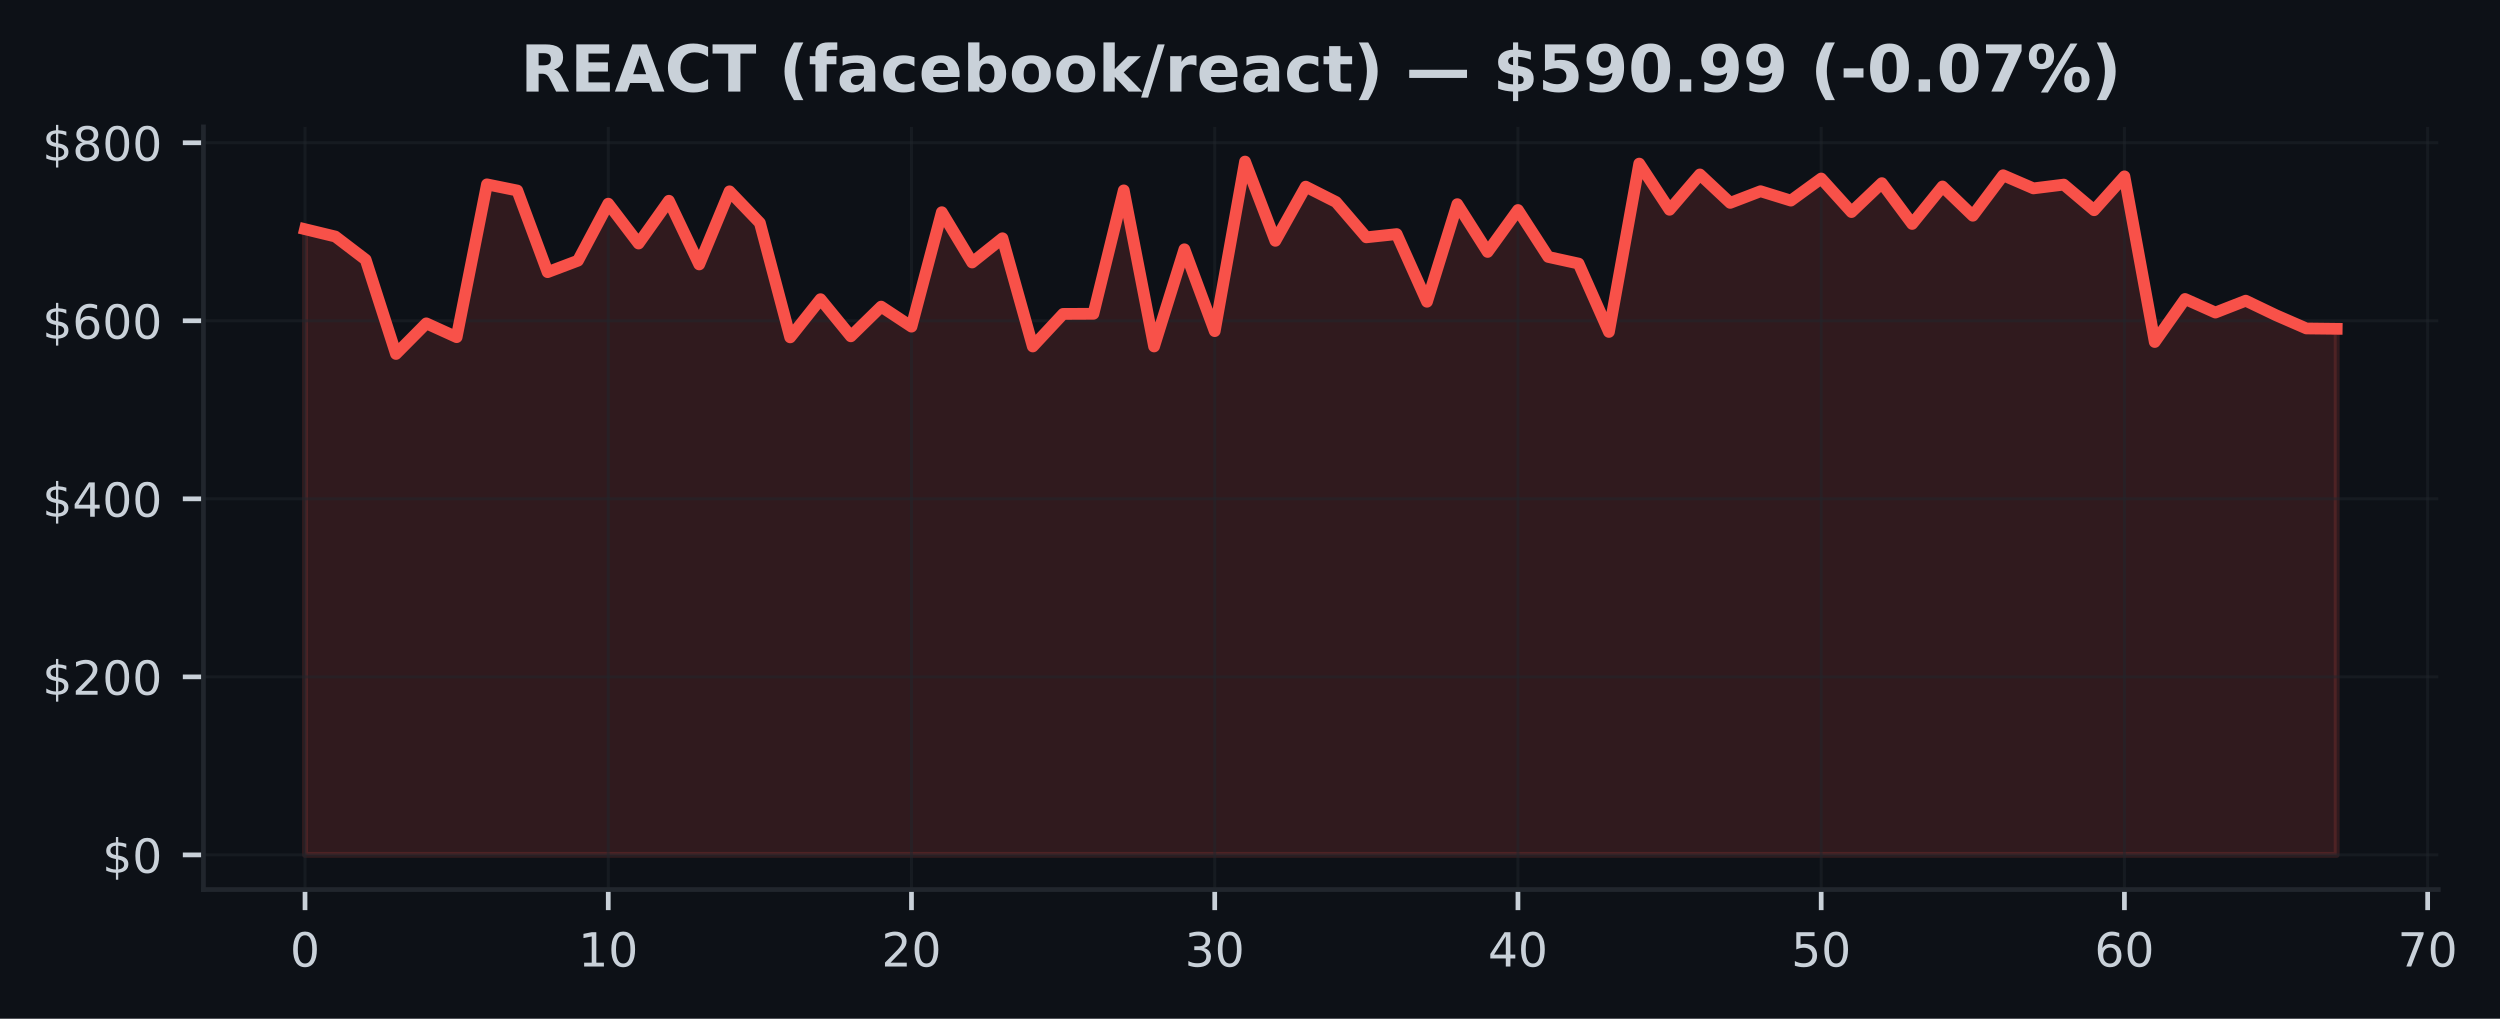
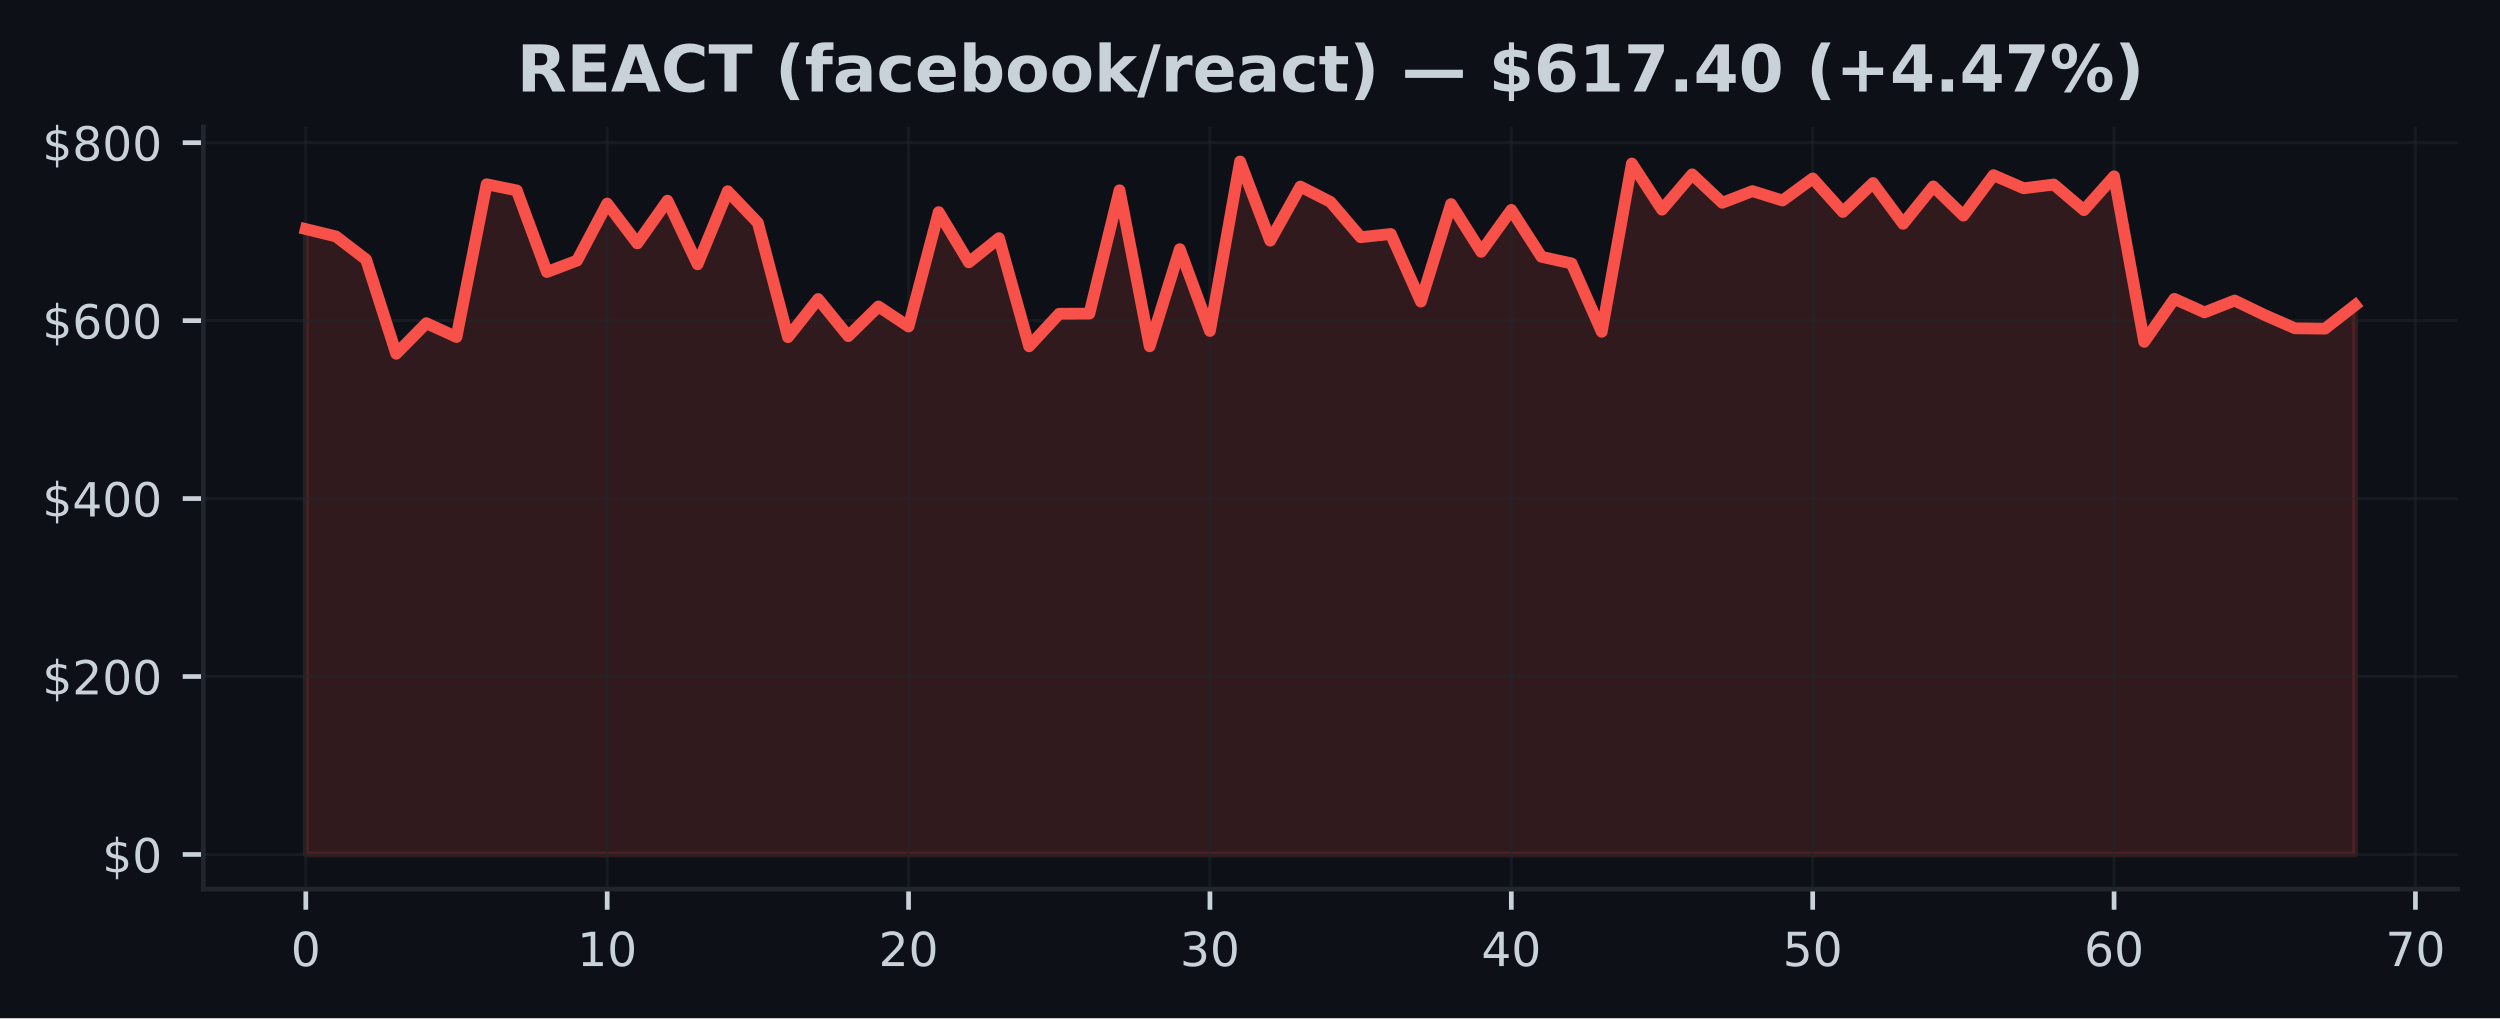
- <svg xmlns="http://www.w3.org/2000/svg" xmlns:xlink="http://www.w3.org/1999/xlink" width="424.702pt" height="173.061pt" viewBox="0 0 424.702 173.061" version="1.1">
+ <svg xmlns="http://www.w3.org/2000/svg" xmlns:xlink="http://www.w3.org/1999/xlink" width="424.91pt" height="173.061pt" viewBox="0 0 424.91 173.061" version="1.1">
  <defs>
    <style type="text/css">*{stroke-linejoin: round; stroke-linecap: butt}</style>
  </defs>
  <g id="figure_1">
    <g id="patch_1">
-       <path d="M 0 173.061  L 424.702 173.061  L 424.702 0  L 0 0  z " style="fill: #0d1117" />
+       <path d="M 0 173.061  L 424.91 173.061  L 424.91 0  L 0 0  z " style="fill: #0d1117" />
    </g>
    <g id="axes_1">
      <g id="patch_2">
-         <path d="M 34.56 151.118  L 414.215 151.118  L 414.215 21.558  L 34.56 21.558  z " style="fill: #0d1117" />
+         <path d="M 34.56 151.118  L 417.71 151.118  L 417.71 21.558  L 34.56 21.558  z " style="fill: #0d1117" />
      </g>
      <g id="FillBetweenPolyCollection_1">
        <defs>
-           <path id="m11c2629465" d="M 51.817 -27.832  L 51.817 -134.126  L 56.968 -132.879  L 62.12 -128.949  L 67.271 -112.934  L 72.422 -118.129  L 77.574 -115.785  L 82.725 -141.741  L 87.877 -140.694  L 93.028 -126.828  L 98.179 -128.776  L 103.331 -138.458  L 108.482 -131.693  L 113.633 -138.954  L 118.785 -128.141  L 123.936 -140.556  L 129.087 -135.194  L 134.239 -115.753  L 139.39 -122.234  L 144.541 -115.93  L 149.693 -120.97  L 154.844 -117.574  L 159.996 -137.009  L 165.147 -128.472  L 170.298 -132.582  L 175.45 -114.204  L 180.601 -119.732  L 185.752 -119.756  L 190.904 -140.717  L 196.055 -114.206  L 201.206 -130.709  L 206.358 -116.81  L 211.509 -145.613  L 216.66 -132.152  L 221.812 -141.352  L 226.963 -138.745  L 232.115 -132.744  L 237.266 -133.292  L 242.417 -121.802  L 247.569 -138.376  L 252.72 -130.263  L 257.871 -137.384  L 263.023 -129.413  L 268.174 -128.285  L 273.325 -116.674  L 278.477 -145.266  L 283.628 -137.425  L 288.779 -143.424  L 293.931 -138.598  L 299.082 -140.575  L 304.234 -138.982  L 309.385 -142.733  L 314.536 -137.038  L 319.688 -141.948  L 324.839 -135.02  L 329.99 -141.378  L 335.142 -136.416  L 340.293 -143.286  L 345.444 -141.059  L 350.596 -141.7  L 355.747 -137.351  L 360.898 -143.097  L 366.05 -114.963  L 371.201 -122.269  L 376.352 -119.964  L 381.504 -121.979  L 386.655 -119.508  L 391.807 -117.265  L 396.958 -117.203  L 396.958 -27.832  L 396.958 -27.832  L 391.807 -27.832  L 386.655 -27.832  L 381.504 -27.832  L 376.352 -27.832  L 371.201 -27.832  L 366.05 -27.832  L 360.898 -27.832  L 355.747 -27.832  L 350.596 -27.832  L 345.444 -27.832  L 340.293 -27.832  L 335.142 -27.832  L 329.99 -27.832  L 324.839 -27.832  L 319.688 -27.832  L 314.536 -27.832  L 309.385 -27.832  L 304.234 -27.832  L 299.082 -27.832  L 293.931 -27.832  L 288.779 -27.832  L 283.628 -27.832  L 278.477 -27.832  L 273.325 -27.832  L 268.174 -27.832  L 263.023 -27.832  L 257.871 -27.832  L 252.72 -27.832  L 247.569 -27.832  L 242.417 -27.832  L 237.266 -27.832  L 232.115 -27.832  L 226.963 -27.832  L 221.812 -27.832  L 216.66 -27.832  L 211.509 -27.832  L 206.358 -27.832  L 201.206 -27.832  L 196.055 -27.832  L 190.904 -27.832  L 185.752 -27.832  L 180.601 -27.832  L 175.45 -27.832  L 170.298 -27.832  L 165.147 -27.832  L 159.996 -27.832  L 154.844 -27.832  L 149.693 -27.832  L 144.541 -27.832  L 139.39 -27.832  L 134.239 -27.832  L 129.087 -27.832  L 123.936 -27.832  L 118.785 -27.832  L 113.633 -27.832  L 108.482 -27.832  L 103.331 -27.832  L 98.179 -27.832  L 93.028 -27.832  L 87.877 -27.832  L 82.725 -27.832  L 77.574 -27.832  L 72.422 -27.832  L 67.271 -27.832  L 62.12 -27.832  L 56.968 -27.832  L 51.817 -27.832  z " style="stroke: #f85149; stroke-opacity: 0.15" />
+           <path id="m8008fac5bf" d="M 51.976 -27.832  L 51.976 -134.126  L 57.098 -132.879  L 62.221 -128.949  L 67.343 -112.934  L 72.465 -118.129  L 77.588 -115.785  L 82.71 -141.741  L 87.832 -140.694  L 92.955 -126.828  L 98.077 -128.776  L 103.199 -138.458  L 108.321 -131.693  L 113.444 -138.954  L 118.566 -128.141  L 123.688 -140.556  L 128.811 -135.194  L 133.933 -115.753  L 139.055 -122.234  L 144.178 -115.93  L 149.3 -120.97  L 154.422 -117.574  L 159.545 -137.009  L 164.667 -128.472  L 169.789 -132.582  L 174.912 -114.204  L 180.034 -119.732  L 185.156 -119.756  L 190.279 -140.717  L 195.401 -114.206  L 200.523 -130.709  L 205.646 -116.81  L 210.768 -145.613  L 215.89 -132.152  L 221.013 -141.352  L 226.135 -138.745  L 231.257 -132.744  L 236.38 -133.292  L 241.502 -121.802  L 246.624 -138.376  L 251.747 -130.263  L 256.869 -137.384  L 261.991 -129.413  L 267.114 -128.285  L 272.236 -116.674  L 277.358 -145.266  L 282.481 -137.425  L 287.603 -143.424  L 292.725 -138.598  L 297.848 -140.575  L 302.97 -138.982  L 308.092 -142.733  L 313.215 -137.038  L 318.337 -141.948  L 323.459 -135.02  L 328.582 -141.378  L 333.704 -136.416  L 338.826 -143.286  L 343.949 -141.059  L 349.071 -141.7  L 354.193 -137.351  L 359.315 -143.097  L 364.438 -114.963  L 369.56 -122.269  L 374.682 -119.964  L 379.805 -121.979  L 384.927 -119.508  L 390.049 -117.265  L 395.172 -117.203  L 400.294 -121.197  L 400.294 -27.832  L 400.294 -27.832  L 395.172 -27.832  L 390.049 -27.832  L 384.927 -27.832  L 379.805 -27.832  L 374.682 -27.832  L 369.56 -27.832  L 364.438 -27.832  L 359.315 -27.832  L 354.193 -27.832  L 349.071 -27.832  L 343.949 -27.832  L 338.826 -27.832  L 333.704 -27.832  L 328.582 -27.832  L 323.459 -27.832  L 318.337 -27.832  L 313.215 -27.832  L 308.092 -27.832  L 302.97 -27.832  L 297.848 -27.832  L 292.725 -27.832  L 287.603 -27.832  L 282.481 -27.832  L 277.358 -27.832  L 272.236 -27.832  L 267.114 -27.832  L 261.991 -27.832  L 256.869 -27.832  L 251.747 -27.832  L 246.624 -27.832  L 241.502 -27.832  L 236.38 -27.832  L 231.257 -27.832  L 226.135 -27.832  L 221.013 -27.832  L 215.89 -27.832  L 210.768 -27.832  L 205.646 -27.832  L 200.523 -27.832  L 195.401 -27.832  L 190.279 -27.832  L 185.156 -27.832  L 180.034 -27.832  L 174.912 -27.832  L 169.789 -27.832  L 164.667 -27.832  L 159.545 -27.832  L 154.422 -27.832  L 149.3 -27.832  L 144.178 -27.832  L 139.055 -27.832  L 133.933 -27.832  L 128.811 -27.832  L 123.688 -27.832  L 118.566 -27.832  L 113.444 -27.832  L 108.321 -27.832  L 103.199 -27.832  L 98.077 -27.832  L 92.955 -27.832  L 87.832 -27.832  L 82.71 -27.832  L 77.588 -27.832  L 72.465 -27.832  L 67.343 -27.832  L 62.221 -27.832  L 57.098 -27.832  L 51.976 -27.832  z " style="stroke: #f85149; stroke-opacity: 0.15" />
        </defs>
-         <g clip-path="url(#p6308dae632)">
-           <use xlink:href="#m11c2629465" x="0" y="173.061" style="fill: #f85149; fill-opacity: 0.15; stroke: #f85149; stroke-opacity: 0.15" />
+         <g clip-path="url(#p205c2d6275)">
+           <use xlink:href="#m8008fac5bf" x="0" y="173.061" style="fill: #f85149; fill-opacity: 0.15; stroke: #f85149; stroke-opacity: 0.15" />
        </g>
      </g>
      <g id="matplotlib.axis_1">
        <g id="xtick_1">
          <g id="line2d_1">
-             <path d="M 51.817 151.118  L 51.817 21.558  " clip-path="url(#p6308dae632)" style="fill: none; stroke: #21262d; stroke-opacity: 0.5; stroke-width: 0.5; stroke-linecap: square" />
+             <path d="M 51.976 151.118  L 51.976 21.558  " clip-path="url(#p205c2d6275)" style="fill: none; stroke: #21262d; stroke-opacity: 0.5; stroke-width: 0.5; stroke-linecap: square" />
          </g>
          <g id="line2d_2">
            <defs>
-               <path id="m09052cc82c" d="M 0 0  L 0 3.5  " style="stroke: #c9d1d9; stroke-width: 0.8" />
+               <path id="md987966c4b" d="M 0 0  L 0 3.5  " style="stroke: #c9d1d9; stroke-width: 0.8" />
            </defs>
            <g>
-               <use xlink:href="#m09052cc82c" x="51.817" y="151.118" style="fill: #c9d1d9; stroke: #c9d1d9; stroke-width: 0.8" />
+               <use xlink:href="#md987966c4b" x="51.976" y="151.118" style="fill: #c9d1d9; stroke: #c9d1d9; stroke-width: 0.8" />
            </g>
          </g>
          <g id="text_1">
-             <g style="fill: #c9d1d9" transform="translate(49.27204 164.197) scale(0.08 -0.08)">
+             <g style="fill: #c9d1d9" transform="translate(49.43091 164.197) scale(0.08 -0.08)">
              <defs>
                <path id="DejaVuSans-30" d="M 2034 4250  Q 1547 4250 1301 3770  Q 1056 3291 1056 2328  Q 1056 1369 1301 889  Q 1547 409 2034 409  Q 2525 409 2770 889  Q 3016 1369 3016 2328  Q 3016 3291 2770 3770  Q 2525 4250 2034 4250  z M 2034 4750  Q 2819 4750 3233 4129  Q 3647 3509 3647 2328  Q 3647 1150 3233 529  Q 2819 -91 2034 -91  Q 1250 -91 836 529  Q 422 1150 422 2328  Q 422 3509 836 4129  Q 1250 4750 2034 4750  z " transform="scale(0.015625)" />
              </defs>
              <use xlink:href="#DejaVuSans-30" />
            </g>
          </g>
        </g>
        <g id="xtick_2">
          <g id="line2d_3">
-             <path d="M 103.331 151.118  L 103.331 21.558  " clip-path="url(#p6308dae632)" style="fill: none; stroke: #21262d; stroke-opacity: 0.5; stroke-width: 0.5; stroke-linecap: square" />
+             <path d="M 103.199 151.118  L 103.199 21.558  " clip-path="url(#p205c2d6275)" style="fill: none; stroke: #21262d; stroke-opacity: 0.5; stroke-width: 0.5; stroke-linecap: square" />
          </g>
          <g id="line2d_4">
            <g>
-               <use xlink:href="#m09052cc82c" x="103.331" y="151.118" style="fill: #c9d1d9; stroke: #c9d1d9; stroke-width: 0.8" />
+               <use xlink:href="#md987966c4b" x="103.199" y="151.118" style="fill: #c9d1d9; stroke: #c9d1d9; stroke-width: 0.8" />
            </g>
          </g>
          <g id="text_2">
-             <g style="fill: #c9d1d9" transform="translate(98.24061 164.197) scale(0.08 -0.08)">
+             <g style="fill: #c9d1d9" transform="translate(98.10917 164.197) scale(0.08 -0.08)">
              <defs>
                <path id="DejaVuSans-31" d="M 794 531  L 1825 531  L 1825 4091  L 703 3866  L 703 4441  L 1819 4666  L 2450 4666  L 2450 531  L 3481 531  L 3481 0  L 794 0  L 794 531  z " transform="scale(0.015625)" />
              </defs>
              <use xlink:href="#DejaVuSans-31" />
              <use xlink:href="#DejaVuSans-30" transform="translate(63.62305 0)" />
            </g>
          </g>
        </g>
        <g id="xtick_3">
          <g id="line2d_5">
-             <path d="M 154.844 151.118  L 154.844 21.558  " clip-path="url(#p6308dae632)" style="fill: none; stroke: #21262d; stroke-opacity: 0.5; stroke-width: 0.5; stroke-linecap: square" />
+             <path d="M 154.422 151.118  L 154.422 21.558  " clip-path="url(#p205c2d6275)" style="fill: none; stroke: #21262d; stroke-opacity: 0.5; stroke-width: 0.5; stroke-linecap: square" />
          </g>
          <g id="line2d_6">
            <g>
-               <use xlink:href="#m09052cc82c" x="154.844" y="151.118" style="fill: #c9d1d9; stroke: #c9d1d9; stroke-width: 0.8" />
+               <use xlink:href="#md987966c4b" x="154.422" y="151.118" style="fill: #c9d1d9; stroke: #c9d1d9; stroke-width: 0.8" />
            </g>
          </g>
          <g id="text_3">
-             <g style="fill: #c9d1d9" transform="translate(149.7542 164.197) scale(0.08 -0.08)">
+             <g style="fill: #c9d1d9" transform="translate(149.3324 164.197) scale(0.08 -0.08)">
              <defs>
                <path id="DejaVuSans-32" d="M 1228 531  L 3431 531  L 3431 0  L 469 0  L 469 531  Q 828 903 1448 1529  Q 2069 2156 2228 2338  Q 2531 2678 2651 2914  Q 2772 3150 2772 3378  Q 2772 3750 2511 3984  Q 2250 4219 1831 4219  Q 1534 4219 1204 4116  Q 875 4013 500 3803  L 500 4441  Q 881 4594 1212 4672  Q 1544 4750 1819 4750  Q 2544 4750 2975 4387  Q 3406 4025 3406 3419  Q 3406 3131 3298 2873  Q 3191 2616 2906 2266  Q 2828 2175 2409 1742  Q 1991 1309 1228 531  z " transform="scale(0.015625)" />
              </defs>
              <use xlink:href="#DejaVuSans-32" />
              <use xlink:href="#DejaVuSans-30" transform="translate(63.62305 0)" />
            </g>
          </g>
        </g>
        <g id="xtick_4">
          <g id="line2d_7">
-             <path d="M 206.358 151.118  L 206.358 21.558  " clip-path="url(#p6308dae632)" style="fill: none; stroke: #21262d; stroke-opacity: 0.5; stroke-width: 0.5; stroke-linecap: square" />
+             <path d="M 205.646 151.118  L 205.646 21.558  " clip-path="url(#p205c2d6275)" style="fill: none; stroke: #21262d; stroke-opacity: 0.5; stroke-width: 0.5; stroke-linecap: square" />
          </g>
          <g id="line2d_8">
            <g>
-               <use xlink:href="#m09052cc82c" x="206.358" y="151.118" style="fill: #c9d1d9; stroke: #c9d1d9; stroke-width: 0.8" />
+               <use xlink:href="#md987966c4b" x="205.646" y="151.118" style="fill: #c9d1d9; stroke: #c9d1d9; stroke-width: 0.8" />
            </g>
          </g>
          <g id="text_4">
-             <g style="fill: #c9d1d9" transform="translate(201.2677 164.197) scale(0.08 -0.08)">
+             <g style="fill: #c9d1d9" transform="translate(200.5557 164.197) scale(0.08 -0.08)">
              <defs>
                <path id="DejaVuSans-33" d="M 2597 2516  Q 3050 2419 3304 2112  Q 3559 1806 3559 1356  Q 3559 666 3084 287  Q 2609 -91 1734 -91  Q 1441 -91 1130 -33  Q 819 25 488 141  L 488 750  Q 750 597 1062 519  Q 1375 441 1716 441  Q 2309 441 2620 675  Q 2931 909 2931 1356  Q 2931 1769 2642 2001  Q 2353 2234 1838 2234  L 1294 2234  L 1294 2753  L 1863 2753  Q 2328 2753 2575 2939  Q 2822 3125 2822 3475  Q 2822 3834 2567 4026  Q 2313 4219 1838 4219  Q 1578 4219 1281 4162  Q 984 4106 628 3988  L 628 4550  Q 988 4650 1302 4700  Q 1616 4750 1894 4750  Q 2613 4750 3031 4423  Q 3450 4097 3450 3541  Q 3450 3153 3228 2886  Q 3006 2619 2597 2516  z " transform="scale(0.015625)" />
              </defs>
              <use xlink:href="#DejaVuSans-33" />
              <use xlink:href="#DejaVuSans-30" transform="translate(63.62305 0)" />
            </g>
          </g>
        </g>
        <g id="xtick_5">
          <g id="line2d_9">
-             <path d="M 257.871 151.118  L 257.871 21.558  " clip-path="url(#p6308dae632)" style="fill: none; stroke: #21262d; stroke-opacity: 0.5; stroke-width: 0.5; stroke-linecap: square" />
+             <path d="M 256.869 151.118  L 256.869 21.558  " clip-path="url(#p205c2d6275)" style="fill: none; stroke: #21262d; stroke-opacity: 0.5; stroke-width: 0.5; stroke-linecap: square" />
          </g>
          <g id="line2d_10">
            <g>
-               <use xlink:href="#m09052cc82c" x="257.871" y="151.118" style="fill: #c9d1d9; stroke: #c9d1d9; stroke-width: 0.8" />
+               <use xlink:href="#md987966c4b" x="256.869" y="151.118" style="fill: #c9d1d9; stroke: #c9d1d9; stroke-width: 0.8" />
            </g>
          </g>
          <g id="text_5">
-             <g style="fill: #c9d1d9" transform="translate(252.7813 164.197) scale(0.08 -0.08)">
+             <g style="fill: #c9d1d9" transform="translate(251.779 164.197) scale(0.08 -0.08)">
              <defs>
                <path id="DejaVuSans-34" d="M 2419 4116  L 825 1625  L 2419 1625  L 2419 4116  z M 2253 4666  L 3047 4666  L 3047 1625  L 3713 1625  L 3713 1100  L 3047 1100  L 3047 0  L 2419 0  L 2419 1100  L 313 1100  L 313 1709  L 2253 4666  z " transform="scale(0.015625)" />
              </defs>
              <use xlink:href="#DejaVuSans-34" />
              <use xlink:href="#DejaVuSans-30" transform="translate(63.62305 0)" />
            </g>
          </g>
        </g>
        <g id="xtick_6">
          <g id="line2d_11">
-             <path d="M 309.385 151.118  L 309.385 21.558  " clip-path="url(#p6308dae632)" style="fill: none; stroke: #21262d; stroke-opacity: 0.5; stroke-width: 0.5; stroke-linecap: square" />
+             <path d="M 308.092 151.118  L 308.092 21.558  " clip-path="url(#p205c2d6275)" style="fill: none; stroke: #21262d; stroke-opacity: 0.5; stroke-width: 0.5; stroke-linecap: square" />
          </g>
          <g id="line2d_12">
            <g>
-               <use xlink:href="#m09052cc82c" x="309.385" y="151.118" style="fill: #c9d1d9; stroke: #c9d1d9; stroke-width: 0.8" />
+               <use xlink:href="#md987966c4b" x="308.092" y="151.118" style="fill: #c9d1d9; stroke: #c9d1d9; stroke-width: 0.8" />
            </g>
          </g>
          <g id="text_6">
-             <g style="fill: #c9d1d9" transform="translate(304.2949 164.197) scale(0.08 -0.08)">
+             <g style="fill: #c9d1d9" transform="translate(303.0022 164.197) scale(0.08 -0.08)">
              <defs>
                <path id="DejaVuSans-35" d="M 691 4666  L 3169 4666  L 3169 4134  L 1269 4134  L 1269 2991  Q 1406 3038 1543 3061  Q 1681 3084 1819 3084  Q 2600 3084 3056 2656  Q 3513 2228 3513 1497  Q 3513 744 3044 326  Q 2575 -91 1722 -91  Q 1428 -91 1123 -41  Q 819 9 494 109  L 494 744  Q 775 591 1075 516  Q 1375 441 1709 441  Q 2250 441 2565 725  Q 2881 1009 2881 1497  Q 2881 1984 2565 2268  Q 2250 2553 1709 2553  Q 1456 2553 1204 2497  Q 953 2441 691 2322  L 691 4666  z " transform="scale(0.015625)" />
              </defs>
              <use xlink:href="#DejaVuSans-35" />
              <use xlink:href="#DejaVuSans-30" transform="translate(63.62305 0)" />
            </g>
          </g>
        </g>
        <g id="xtick_7">
          <g id="line2d_13">
-             <path d="M 360.898 151.118  L 360.898 21.558  " clip-path="url(#p6308dae632)" style="fill: none; stroke: #21262d; stroke-opacity: 0.5; stroke-width: 0.5; stroke-linecap: square" />
+             <path d="M 359.315 151.118  L 359.315 21.558  " clip-path="url(#p205c2d6275)" style="fill: none; stroke: #21262d; stroke-opacity: 0.5; stroke-width: 0.5; stroke-linecap: square" />
          </g>
          <g id="line2d_14">
            <g>
-               <use xlink:href="#m09052cc82c" x="360.898" y="151.118" style="fill: #c9d1d9; stroke: #c9d1d9; stroke-width: 0.8" />
+               <use xlink:href="#md987966c4b" x="359.315" y="151.118" style="fill: #c9d1d9; stroke: #c9d1d9; stroke-width: 0.8" />
            </g>
          </g>
          <g id="text_7">
-             <g style="fill: #c9d1d9" transform="translate(355.8084 164.197) scale(0.08 -0.08)">
+             <g style="fill: #c9d1d9" transform="translate(354.2255 164.197) scale(0.08 -0.08)">
              <defs>
                <path id="DejaVuSans-36" d="M 2113 2584  Q 1688 2584 1439 2293  Q 1191 2003 1191 1497  Q 1191 994 1439 701  Q 1688 409 2113 409  Q 2538 409 2786 701  Q 3034 994 3034 1497  Q 3034 2003 2786 2293  Q 2538 2584 2113 2584  z M 3366 4563  L 3366 3988  Q 3128 4100 2886 4159  Q 2644 4219 2406 4219  Q 1781 4219 1451 3797  Q 1122 3375 1075 2522  Q 1259 2794 1537 2939  Q 1816 3084 2150 3084  Q 2853 3084 3261 2657  Q 3669 2231 3669 1497  Q 3669 778 3244 343  Q 2819 -91 2113 -91  Q 1303 -91 875 529  Q 447 1150 447 2328  Q 447 3434 972 4092  Q 1497 4750 2381 4750  Q 2619 4750 2861 4703  Q 3103 4656 3366 4563  z " transform="scale(0.015625)" />
              </defs>
              <use xlink:href="#DejaVuSans-36" />
              <use xlink:href="#DejaVuSans-30" transform="translate(63.62305 0)" />
            </g>
          </g>
        </g>
        <g id="xtick_8">
          <g id="line2d_15">
-             <path d="M 412.412 151.118  L 412.412 21.558  " clip-path="url(#p6308dae632)" style="fill: none; stroke: #21262d; stroke-opacity: 0.5; stroke-width: 0.5; stroke-linecap: square" />
+             <path d="M 410.539 151.118  L 410.539 21.558  " clip-path="url(#p205c2d6275)" style="fill: none; stroke: #21262d; stroke-opacity: 0.5; stroke-width: 0.5; stroke-linecap: square" />
          </g>
          <g id="line2d_16">
            <g>
-               <use xlink:href="#m09052cc82c" x="412.412" y="151.118" style="fill: #c9d1d9; stroke: #c9d1d9; stroke-width: 0.8" />
+               <use xlink:href="#md987966c4b" x="410.539" y="151.118" style="fill: #c9d1d9; stroke: #c9d1d9; stroke-width: 0.8" />
            </g>
          </g>
          <g id="text_8">
-             <g style="fill: #c9d1d9" transform="translate(407.322 164.197) scale(0.08 -0.08)">
+             <g style="fill: #c9d1d9" transform="translate(405.4487 164.197) scale(0.08 -0.08)">
              <defs>
                <path id="DejaVuSans-37" d="M 525 4666  L 3525 4666  L 3525 4397  L 1831 0  L 1172 0  L 2766 4134  L 525 4134  L 525 4666  z " transform="scale(0.015625)" />
              </defs>
              <use xlink:href="#DejaVuSans-37" />
              <use xlink:href="#DejaVuSans-30" transform="translate(63.62305 0)" />
            </g>
          </g>
        </g>
      </g>
      <g id="matplotlib.axis_2">
        <g id="ytick_1">
          <g id="line2d_17">
-             <path d="M 34.56 145.229  L 414.215 145.229  " clip-path="url(#p6308dae632)" style="fill: none; stroke: #21262d; stroke-opacity: 0.5; stroke-width: 0.5; stroke-linecap: square" />
+             <path d="M 34.56 145.229  L 417.71 145.229  " clip-path="url(#p205c2d6275)" style="fill: none; stroke: #21262d; stroke-opacity: 0.5; stroke-width: 0.5; stroke-linecap: square" />
          </g>
          <g id="line2d_18">
            <defs>
-               <path id="m01c752e8fa" d="M 0 0  L -3.5 0  " style="stroke: #c9d1d9; stroke-width: 0.8" />
+               <path id="m9fe01b784f" d="M 0 0  L -3.5 0  " style="stroke: #c9d1d9; stroke-width: 0.8" />
            </defs>
            <g>
-               <use xlink:href="#m01c752e8fa" x="34.56" y="145.229" style="fill: #c9d1d9; stroke: #c9d1d9; stroke-width: 0.8" />
+               <use xlink:href="#m9fe01b784f" x="34.56" y="145.229" style="fill: #c9d1d9; stroke: #c9d1d9; stroke-width: 0.8" />
            </g>
          </g>
          <g id="text_9">
            <g style="fill: #c9d1d9" transform="translate(17.38 148.2686) scale(0.08 -0.08)">
              <defs>
                <path id="DejaVuSans-24" d="M 2163 -941  L 1850 -941  L 1847 0  Q 1519 6 1191 76  Q 863 147 531 288  L 531 850  Q 850 650 1176 548  Q 1503 447 1850 444  L 1850 1869  Q 1159 1981 845 2250  Q 531 2519 531 2988  Q 531 3497 872 3790  Q 1213 4084 1850 4128  L 1850 4863  L 2163 4863  L 2163 4138  Q 2453 4125 2725 4076  Q 2997 4028 3256 3944  L 3256 3397  Q 2997 3528 2723 3600  Q 2450 3672 2163 3684  L 2163 2350  Q 2872 2241 3206 1959  Q 3541 1678 3541 1191  Q 3541 663 3186 358  Q 2831 53 2163 6  L 2163 -941  z M 1850 2406  L 1850 3688  Q 1488 3647 1297 3481  Q 1106 3316 1106 3041  Q 1106 2772 1282 2622  Q 1459 2472 1850 2406  z M 2163 1806  L 2163 453  Q 2559 506 2761 678  Q 2963 850 2963 1131  Q 2963 1406 2770 1568  Q 2578 1731 2163 1806  z " transform="scale(0.015625)" />
              </defs>
              <use xlink:href="#DejaVuSans-24" />
              <use xlink:href="#DejaVuSans-30" transform="translate(63.62305 0)" />
            </g>
          </g>
        </g>
        <g id="ytick_2">
          <g id="line2d_19">
-             <path d="M 34.56 114.985  L 414.215 114.985  " clip-path="url(#p6308dae632)" style="fill: none; stroke: #21262d; stroke-opacity: 0.5; stroke-width: 0.5; stroke-linecap: square" />
+             <path d="M 34.56 114.985  L 417.71 114.985  " clip-path="url(#p205c2d6275)" style="fill: none; stroke: #21262d; stroke-opacity: 0.5; stroke-width: 0.5; stroke-linecap: square" />
          </g>
          <g id="line2d_20">
            <g>
-               <use xlink:href="#m01c752e8fa" x="34.56" y="114.985" style="fill: #c9d1d9; stroke: #c9d1d9; stroke-width: 0.8" />
+               <use xlink:href="#m9fe01b784f" x="34.56" y="114.985" style="fill: #c9d1d9; stroke: #c9d1d9; stroke-width: 0.8" />
            </g>
          </g>
          <g id="text_10">
            <g style="fill: #c9d1d9" transform="translate(7.2 118.0239) scale(0.08 -0.08)">
              <use xlink:href="#DejaVuSans-24" />
              <use xlink:href="#DejaVuSans-32" transform="translate(63.62305 0)" />
              <use xlink:href="#DejaVuSans-30" transform="translate(127.2461 0)" />
              <use xlink:href="#DejaVuSans-30" transform="translate(190.8691 0)" />
            </g>
          </g>
        </g>
        <g id="ytick_3">
          <g id="line2d_21">
-             <path d="M 34.56 84.74  L 414.215 84.74  " clip-path="url(#p6308dae632)" style="fill: none; stroke: #21262d; stroke-opacity: 0.5; stroke-width: 0.5; stroke-linecap: square" />
+             <path d="M 34.56 84.74  L 417.71 84.74  " clip-path="url(#p205c2d6275)" style="fill: none; stroke: #21262d; stroke-opacity: 0.5; stroke-width: 0.5; stroke-linecap: square" />
          </g>
          <g id="line2d_22">
            <g>
-               <use xlink:href="#m01c752e8fa" x="34.56" y="84.74" style="fill: #c9d1d9; stroke: #c9d1d9; stroke-width: 0.8" />
+               <use xlink:href="#m9fe01b784f" x="34.56" y="84.74" style="fill: #c9d1d9; stroke: #c9d1d9; stroke-width: 0.8" />
            </g>
          </g>
          <g id="text_11">
            <g style="fill: #c9d1d9" transform="translate(7.2 87.77922) scale(0.08 -0.08)">
              <use xlink:href="#DejaVuSans-24" />
              <use xlink:href="#DejaVuSans-34" transform="translate(63.62305 0)" />
              <use xlink:href="#DejaVuSans-30" transform="translate(127.2461 0)" />
              <use xlink:href="#DejaVuSans-30" transform="translate(190.8691 0)" />
            </g>
          </g>
        </g>
        <g id="ytick_4">
          <g id="line2d_23">
-             <path d="M 34.56 54.495  L 414.215 54.495  " clip-path="url(#p6308dae632)" style="fill: none; stroke: #21262d; stroke-opacity: 0.5; stroke-width: 0.5; stroke-linecap: square" />
+             <path d="M 34.56 54.495  L 417.71 54.495  " clip-path="url(#p205c2d6275)" style="fill: none; stroke: #21262d; stroke-opacity: 0.5; stroke-width: 0.5; stroke-linecap: square" />
          </g>
          <g id="line2d_24">
            <g>
-               <use xlink:href="#m01c752e8fa" x="34.56" y="54.495" style="fill: #c9d1d9; stroke: #c9d1d9; stroke-width: 0.8" />
+               <use xlink:href="#m9fe01b784f" x="34.56" y="54.495" style="fill: #c9d1d9; stroke: #c9d1d9; stroke-width: 0.8" />
            </g>
          </g>
          <g id="text_12">
            <g style="fill: #c9d1d9" transform="translate(7.2 57.53455) scale(0.08 -0.08)">
              <use xlink:href="#DejaVuSans-24" />
              <use xlink:href="#DejaVuSans-36" transform="translate(63.62305 0)" />
              <use xlink:href="#DejaVuSans-30" transform="translate(127.2461 0)" />
              <use xlink:href="#DejaVuSans-30" transform="translate(190.8691 0)" />
            </g>
          </g>
        </g>
        <g id="ytick_5">
          <g id="line2d_25">
-             <path d="M 34.56 24.251  L 414.215 24.251  " clip-path="url(#p6308dae632)" style="fill: none; stroke: #21262d; stroke-opacity: 0.5; stroke-width: 0.5; stroke-linecap: square" />
+             <path d="M 34.56 24.251  L 417.71 24.251  " clip-path="url(#p205c2d6275)" style="fill: none; stroke: #21262d; stroke-opacity: 0.5; stroke-width: 0.5; stroke-linecap: square" />
          </g>
          <g id="line2d_26">
            <g>
-               <use xlink:href="#m01c752e8fa" x="34.56" y="24.251" style="fill: #c9d1d9; stroke: #c9d1d9; stroke-width: 0.8" />
+               <use xlink:href="#m9fe01b784f" x="34.56" y="24.251" style="fill: #c9d1d9; stroke: #c9d1d9; stroke-width: 0.8" />
            </g>
          </g>
          <g id="text_13">
            <g style="fill: #c9d1d9" transform="translate(7.2 27.28989) scale(0.08 -0.08)">
              <defs>
                <path id="DejaVuSans-38" d="M 2034 2216  Q 1584 2216 1326 1975  Q 1069 1734 1069 1313  Q 1069 891 1326 650  Q 1584 409 2034 409  Q 2484 409 2743 651  Q 3003 894 3003 1313  Q 3003 1734 2745 1975  Q 2488 2216 2034 2216  z M 1403 2484  Q 997 2584 770 2862  Q 544 3141 544 3541  Q 544 4100 942 4425  Q 1341 4750 2034 4750  Q 2731 4750 3128 4425  Q 3525 4100 3525 3541  Q 3525 3141 3298 2862  Q 3072 2584 2669 2484  Q 3125 2378 3379 2068  Q 3634 1759 3634 1313  Q 3634 634 3220 271  Q 2806 -91 2034 -91  Q 1263 -91 848 271  Q 434 634 434 1313  Q 434 1759 690 2068  Q 947 2378 1403 2484  z M 1172 3481  Q 1172 3119 1398 2916  Q 1625 2713 2034 2713  Q 2441 2713 2670 2916  Q 2900 3119 2900 3481  Q 2900 3844 2670 4047  Q 2441 4250 2034 4250  Q 1625 4250 1398 4047  Q 1172 3844 1172 3481  z " transform="scale(0.015625)" />
              </defs>
              <use xlink:href="#DejaVuSans-24" />
              <use xlink:href="#DejaVuSans-38" transform="translate(63.62305 0)" />
              <use xlink:href="#DejaVuSans-30" transform="translate(127.2461 0)" />
              <use xlink:href="#DejaVuSans-30" transform="translate(190.8691 0)" />
            </g>
          </g>
        </g>
      </g>
      <g id="line2d_27">
-         <path d="M 51.817 38.934  L 56.968 40.182  L 62.12 44.112  L 67.271 60.127  L 72.422 54.932  L 77.574 57.276  L 82.725 31.32  L 87.877 32.367  L 93.028 46.232  L 98.179 44.285  L 103.331 34.603  L 108.482 41.367  L 113.633 34.107  L 118.785 44.92  L 123.936 32.504  L 129.087 37.867  L 134.239 57.308  L 139.39 50.827  L 144.541 57.131  L 149.693 52.091  L 154.844 55.487  L 159.996 36.052  L 165.147 44.589  L 170.298 40.478  L 175.45 58.856  L 180.601 53.329  L 185.752 53.305  L 190.904 32.344  L 196.055 58.855  L 201.206 42.352  L 206.358 56.251  L 211.509 27.447  L 216.66 40.909  L 221.812 31.709  L 226.963 34.316  L 232.115 40.316  L 237.266 39.769  L 242.417 51.259  L 247.569 34.685  L 252.72 42.798  L 257.871 35.677  L 263.023 43.648  L 268.174 44.776  L 273.325 56.387  L 278.477 27.795  L 283.628 35.636  L 288.779 29.637  L 293.931 34.463  L 299.082 32.486  L 304.234 34.079  L 309.385 30.328  L 314.536 36.023  L 319.688 31.113  L 324.839 38.041  L 329.99 31.683  L 335.142 36.645  L 340.293 29.775  L 345.444 32.002  L 350.596 31.361  L 355.747 35.71  L 360.898 29.964  L 366.05 58.097  L 371.201 50.792  L 376.352 53.096  L 381.504 51.082  L 386.655 53.553  L 391.807 55.796  L 396.958 55.858  " clip-path="url(#p6308dae632)" style="fill: none; stroke: #f85149; stroke-width: 2; stroke-linecap: square" />
+         <path d="M 51.976 38.934  L 57.098 40.182  L 62.221 44.112  L 67.343 60.127  L 72.465 54.932  L 77.588 57.276  L 82.71 31.32  L 87.832 32.367  L 92.955 46.232  L 98.077 44.285  L 103.199 34.603  L 108.321 41.367  L 113.444 34.107  L 118.566 44.92  L 123.688 32.504  L 128.811 37.867  L 133.933 57.308  L 139.055 50.827  L 144.178 57.131  L 149.3 52.091  L 154.422 55.487  L 159.545 36.052  L 164.667 44.589  L 169.789 40.478  L 174.912 58.856  L 180.034 53.329  L 185.156 53.305  L 190.279 32.344  L 195.401 58.855  L 200.523 42.352  L 205.646 56.251  L 210.768 27.447  L 215.89 40.909  L 221.013 31.709  L 226.135 34.316  L 231.257 40.316  L 236.38 39.769  L 241.502 51.259  L 246.624 34.685  L 251.747 42.798  L 256.869 35.677  L 261.991 43.648  L 267.114 44.776  L 272.236 56.387  L 277.358 27.795  L 282.481 35.636  L 287.603 29.637  L 292.725 34.463  L 297.848 32.486  L 302.97 34.079  L 308.092 30.328  L 313.215 36.023  L 318.337 31.113  L 323.459 38.041  L 328.582 31.683  L 333.704 36.645  L 338.826 29.775  L 343.949 32.002  L 349.071 31.361  L 354.193 35.71  L 359.315 29.964  L 364.438 58.097  L 369.56 50.792  L 374.682 53.096  L 379.805 51.082  L 384.927 53.553  L 390.049 55.796  L 395.172 55.858  L 400.294 51.864  " clip-path="url(#p205c2d6275)" style="fill: none; stroke: #f85149; stroke-width: 2; stroke-linecap: square" />
      </g>
      <g id="patch_3">
        <path d="M 34.56 151.118  L 34.56 21.558  " style="fill: none; stroke: #21262d; stroke-width: 0.8; stroke-linejoin: miter; stroke-linecap: square" />
      </g>
      <g id="patch_4">
-         <path d="M 34.56 151.118  L 414.215 151.118  " style="fill: none; stroke: #21262d; stroke-width: 0.8; stroke-linejoin: miter; stroke-linecap: square" />
+         <path d="M 34.56 151.118  L 417.71 151.118  " style="fill: none; stroke: #21262d; stroke-width: 0.8; stroke-linejoin: miter; stroke-linecap: square" />
      </g>
      <g id="text_14">
-         <g style="fill: #c9d1d9" transform="translate(88.42404 15.55828) scale(0.11 -0.11)">
+         <g style="fill: #c9d1d9" transform="translate(87.84523 15.55828) scale(0.11 -0.11)">
          <defs>
            <path id="DejaVuSans-Bold-52" d="M 2297 2597  Q 2675 2597 2839 2737  Q 3003 2878 3003 3200  Q 3003 3519 2839 3656  Q 2675 3794 2297 3794  L 1791 3794  L 1791 2597  L 2297 2597  z M 1791 1766  L 1791 0  L 588 0  L 588 4666  L 2425 4666  Q 3347 4666 3776 4356  Q 4206 4047 4206 3378  Q 4206 2916 3982 2619  Q 3759 2322 3309 2181  Q 3556 2125 3751 1926  Q 3947 1728 4147 1325  L 4800 0  L 3519 0  L 2950 1159  Q 2778 1509 2601 1637  Q 2425 1766 2131 1766  L 1791 1766  z " transform="scale(0.015625)" />
            <path id="DejaVuSans-Bold-45" d="M 588 4666  L 3834 4666  L 3834 3756  L 1791 3756  L 1791 2888  L 3713 2888  L 3713 1978  L 1791 1978  L 1791 909  L 3903 909  L 3903 0  L 588 0  L 588 4666  z " transform="scale(0.015625)" />
            <path id="DejaVuSans-Bold-41" d="M 3419 850  L 1538 850  L 1241 0  L 31 0  L 1759 4666  L 3194 4666  L 4922 0  L 3713 0  L 3419 850  z M 1838 1716  L 3116 1716  L 2478 3572  L 1838 1716  z " transform="scale(0.015625)" />
            <path id="DejaVuSans-Bold-43" d="M 4288 256  Q 3956 84 3597 -3  Q 3238 -91 2847 -91  Q 1681 -91 1000 561  Q 319 1213 319 2328  Q 319 3447 1000 4098  Q 1681 4750 2847 4750  Q 3238 4750 3597 4662  Q 3956 4575 4288 4403  L 4288 3438  Q 3953 3666 3628 3772  Q 3303 3878 2944 3878  Q 2300 3878 1931 3465  Q 1563 3053 1563 2328  Q 1563 1606 1931 1193  Q 2300 781 2944 781  Q 3303 781 3628 887  Q 3953 994 4288 1222  L 4288 256  z " transform="scale(0.015625)" />
            <path id="DejaVuSans-Bold-54" d="M 31 4666  L 4331 4666  L 4331 3756  L 2784 3756  L 2784 0  L 1581 0  L 1581 3756  L 31 3756  L 31 4666  z " transform="scale(0.015625)" />
            <path id="DejaVuSans-Bold-20" transform="scale(0.015625)" />
            <path id="DejaVuSans-Bold-28" d="M 2413 -844  L 1484 -844  Q 1006 -72 778 623  Q 550 1319 550 2003  Q 550 2688 779 3389  Q 1009 4091 1484 4856  L 2413 4856  Q 2013 4116 1813 3408  Q 1613 2700 1613 2009  Q 1613 1319 1811 609  Q 2009 -100 2413 -844  z " transform="scale(0.015625)" />
            <path id="DejaVuSans-Bold-66" d="M 2841 4863  L 2841 4128  L 2222 4128  Q 1984 4128 1890 4042  Q 1797 3956 1797 3744  L 1797 3500  L 2753 3500  L 2753 2700  L 1797 2700  L 1797 0  L 678 0  L 678 2700  L 122 2700  L 122 3500  L 678 3500  L 678 3744  Q 678 4316 997 4589  Q 1316 4863 1984 4863  L 2841 4863  z " transform="scale(0.015625)" />
            <path id="DejaVuSans-Bold-61" d="M 2106 1575  Q 1756 1575 1579 1456  Q 1403 1338 1403 1106  Q 1403 894 1545 773  Q 1688 653 1941 653  Q 2256 653 2472 879  Q 2688 1106 2688 1447  L 2688 1575  L 2106 1575  z M 3816 1997  L 3816 0  L 2688 0  L 2688 519  Q 2463 200 2181 54  Q 1900 -91 1497 -91  Q 953 -91 614 226  Q 275 544 275 1050  Q 275 1666 698 1953  Q 1122 2241 2028 2241  L 2688 2241  L 2688 2328  Q 2688 2594 2478 2717  Q 2269 2841 1825 2841  Q 1466 2841 1156 2769  Q 847 2697 581 2553  L 581 3406  Q 941 3494 1303 3539  Q 1666 3584 2028 3584  Q 2975 3584 3395 3211  Q 3816 2838 3816 1997  z " transform="scale(0.015625)" />
            <path id="DejaVuSans-Bold-63" d="M 3366 3391  L 3366 2478  Q 3138 2634 2908 2709  Q 2678 2784 2431 2784  Q 1963 2784 1702 2511  Q 1441 2238 1441 1747  Q 1441 1256 1702 982  Q 1963 709 2431 709  Q 2694 709 2930 787  Q 3166 866 3366 1019  L 3366 103  Q 3103 6 2833 -42  Q 2563 -91 2291 -91  Q 1344 -91 809 395  Q 275 881 275 1747  Q 275 2613 809 3098  Q 1344 3584 2291 3584  Q 2566 3584 2833 3536  Q 3100 3488 3366 3391  z " transform="scale(0.015625)" />
            <path id="DejaVuSans-Bold-65" d="M 4031 1759  L 4031 1441  L 1416 1441  Q 1456 1047 1700 850  Q 1944 653 2381 653  Q 2734 653 3104 758  Q 3475 863 3866 1075  L 3866 213  Q 3469 63 3072 -14  Q 2675 -91 2278 -91  Q 1328 -91 801 392  Q 275 875 275 1747  Q 275 2603 792 3093  Q 1309 3584 2216 3584  Q 3041 3584 3536 3087  Q 4031 2591 4031 1759  z M 2881 2131  Q 2881 2450 2695 2645  Q 2509 2841 2209 2841  Q 1884 2841 1681 2658  Q 1478 2475 1428 2131  L 2881 2131  z " transform="scale(0.015625)" />
            <path id="DejaVuSans-Bold-62" d="M 2400 722  Q 2759 722 2948 984  Q 3138 1247 3138 1747  Q 3138 2247 2948 2509  Q 2759 2772 2400 2772  Q 2041 2772 1848 2508  Q 1656 2244 1656 1747  Q 1656 1250 1848 986  Q 2041 722 2400 722  z M 1656 2988  Q 1888 3294 2169 3439  Q 2450 3584 2816 3584  Q 3463 3584 3878 3070  Q 4294 2556 4294 1747  Q 4294 938 3878 423  Q 3463 -91 2816 -91  Q 2450 -91 2169 54  Q 1888 200 1656 506  L 1656 0  L 538 0  L 538 4863  L 1656 4863  L 1656 2988  z " transform="scale(0.015625)" />
            <path id="DejaVuSans-Bold-6f" d="M 2203 2784  Q 1831 2784 1636 2517  Q 1441 2250 1441 1747  Q 1441 1244 1636 976  Q 1831 709 2203 709  Q 2569 709 2762 976  Q 2956 1244 2956 1747  Q 2956 2250 2762 2517  Q 2569 2784 2203 2784  z M 2203 3584  Q 3106 3584 3614 3096  Q 4122 2609 4122 1747  Q 4122 884 3614 396  Q 3106 -91 2203 -91  Q 1297 -91 786 396  Q 275 884 275 1747  Q 275 2609 786 3096  Q 1297 3584 2203 3584  z " transform="scale(0.015625)" />
            <path id="DejaVuSans-Bold-6b" d="M 538 4863  L 1656 4863  L 1656 2216  L 2944 3500  L 4244 3500  L 2534 1894  L 4378 0  L 3022 0  L 1656 1459  L 1656 0  L 538 0  L 538 4863  z " transform="scale(0.015625)" />
            <path id="DejaVuSans-Bold-2f" d="M 1644 4666  L 2338 4666  L 691 -594  L 0 -594  L 1644 4666  z " transform="scale(0.015625)" />
            <path id="DejaVuSans-Bold-72" d="M 3138 2547  Q 2991 2616 2845 2648  Q 2700 2681 2553 2681  Q 2122 2681 1889 2404  Q 1656 2128 1656 1613  L 1656 0  L 538 0  L 538 3500  L 1656 3500  L 1656 2925  Q 1872 3269 2151 3426  Q 2431 3584 2822 3584  Q 2878 3584 2943 3579  Q 3009 3575 3134 3559  L 3138 2547  z " transform="scale(0.015625)" />
            <path id="DejaVuSans-Bold-74" d="M 1759 4494  L 1759 3500  L 2913 3500  L 2913 2700  L 1759 2700  L 1759 1216  Q 1759 972 1856 886  Q 1953 800 2241 800  L 2816 800  L 2816 0  L 1856 0  Q 1194 0 917 276  Q 641 553 641 1216  L 641 2700  L 84 2700  L 84 3500  L 641 3500  L 641 4494  L 1759 4494  z " transform="scale(0.015625)" />
            <path id="DejaVuSans-Bold-29" d="M 513 -844  Q 913 -100 1113 609  Q 1313 1319 1313 2009  Q 1313 2700 1113 3408  Q 913 4116 513 4856  L 1441 4856  Q 1916 4091 2145 3389  Q 2375 2688 2375 2003  Q 2375 1319 2147 623  Q 1919 -72 1441 -844  L 513 -844  z " transform="scale(0.015625)" />
            <path id="DejaVuSans-Bold-2014" d="M 344 2156  L 6056 2156  L 6056 1350  L 344 1350  L 344 2156  z " transform="scale(0.015625)" />
            <path id="DejaVuSans-Bold-24" d="M 2484 -941  L 1978 -941  L 1975 0  Q 1584 16 1218 87  Q 853 159 506 288  L 506 1106  Q 866 922 1233 823  Q 1600 725 1978 713  L 1978 1684  L 1875 1703  Q 1128 1834 814 2115  Q 500 2397 500 2925  Q 500 3484 883 3798  Q 1266 4113 1975 4141  L 1978 4863  L 2484 4863  L 2484 4153  Q 2797 4128 3109 4075  Q 3422 4022 3738 3938  L 3738 3144  Q 3425 3275 3112 3348  Q 2800 3422 2484 3438  L 2484 2541  L 2584 2522  Q 3378 2397 3698 2105  Q 4019 1813 4019 1241  Q 4019 666 3637 358  Q 3256 50 2484 6  L 2484 -941  z M 1978 2613  L 1978 3428  Q 1756 3416 1623 3308  Q 1491 3200 1491 3034  Q 1491 2850 1612 2745  Q 1734 2641 1978 2613  z M 2484 1594  L 2484 725  Q 2756 728 2892 831  Q 3028 934 3028 1141  Q 3028 1353 2903 1458  Q 2778 1563 2484 1594  z " transform="scale(0.015625)" />
-             <path id="DejaVuSans-Bold-35" d="M 678 4666  L 3669 4666  L 3669 3781  L 1638 3781  L 1638 3059  Q 1775 3097 1914 3117  Q 2053 3138 2203 3138  Q 3056 3138 3531 2711  Q 4006 2284 4006 1522  Q 4006 766 3489 337  Q 2972 -91 2053 -91  Q 1656 -91 1267 -14  Q 878 63 494 219  L 494 1166  Q 875 947 1217 837  Q 1559 728 1863 728  Q 2300 728 2551 942  Q 2803 1156 2803 1522  Q 2803 1891 2551 2103  Q 2300 2316 1863 2316  Q 1603 2316 1309 2248  Q 1016 2181 678 2041  L 678 4666  z " transform="scale(0.015625)" />
-             <path id="DejaVuSans-Bold-39" d="M 641 103  L 641 966  Q 928 831 1190 764  Q 1453 697 1709 697  Q 2247 697 2547 995  Q 2847 1294 2900 1881  Q 2688 1725 2447 1647  Q 2206 1569 1925 1569  Q 1209 1569 770 1986  Q 331 2403 331 3084  Q 331 3838 820 4291  Q 1309 4744 2131 4744  Q 3044 4744 3544 4128  Q 4044 3513 4044 2388  Q 4044 1231 3459 570  Q 2875 -91 1856 -91  Q 1528 -91 1228 -42  Q 928 6 641 103  z M 2125 2350  Q 2441 2350 2600 2554  Q 2759 2759 2759 3169  Q 2759 3575 2600 3781  Q 2441 3988 2125 3988  Q 1809 3988 1650 3781  Q 1491 3575 1491 3169  Q 1491 2759 1650 2554  Q 1809 2350 2125 2350  z " transform="scale(0.015625)" />
+             <path id="DejaVuSans-Bold-36" d="M 2316 2303  Q 2000 2303 1842 2098  Q 1684 1894 1684 1484  Q 1684 1075 1842 870  Q 2000 666 2316 666  Q 2634 666 2792 870  Q 2950 1075 2950 1484  Q 2950 1894 2792 2098  Q 2634 2303 2316 2303  z M 3803 4544  L 3803 3681  Q 3506 3822 3243 3889  Q 2981 3956 2731 3956  Q 2194 3956 1894 3657  Q 1594 3359 1544 2772  Q 1750 2925 1990 3001  Q 2231 3078 2516 3078  Q 3231 3078 3670 2659  Q 4109 2241 4109 1563  Q 4109 813 3618 361  Q 3128 -91 2303 -91  Q 1394 -91 895 523  Q 397 1138 397 2266  Q 397 3422 980 4083  Q 1563 4744 2578 4744  Q 2900 4744 3203 4694  Q 3506 4644 3803 4544  z " transform="scale(0.015625)" />
+             <path id="DejaVuSans-Bold-31" d="M 750 831  L 1813 831  L 1813 3847  L 722 3622  L 722 4441  L 1806 4666  L 2950 4666  L 2950 831  L 4013 831  L 4013 0  L 750 0  L 750 831  z " transform="scale(0.015625)" />
+             <path id="DejaVuSans-Bold-37" d="M 428 4666  L 3944 4666  L 3944 3988  L 2125 0  L 953 0  L 2675 3781  L 428 3781  L 428 4666  z " transform="scale(0.015625)" />
+             <path id="DejaVuSans-Bold-2e" d="M 653 1209  L 1778 1209  L 1778 0  L 653 0  L 653 1209  z " transform="scale(0.015625)" />
+             <path id="DejaVuSans-Bold-34" d="M 2356 3675  L 1038 1722  L 2356 1722  L 2356 3675  z M 2156 4666  L 3494 4666  L 3494 1722  L 4159 1722  L 4159 850  L 3494 850  L 3494 0  L 2356 0  L 2356 850  L 288 850  L 288 1881  L 2156 4666  z " transform="scale(0.015625)" />
            <path id="DejaVuSans-Bold-30" d="M 2944 2338  Q 2944 3213 2780 3570  Q 2616 3928 2228 3928  Q 1841 3928 1675 3570  Q 1509 3213 1509 2338  Q 1509 1453 1675 1090  Q 1841 728 2228 728  Q 2613 728 2778 1090  Q 2944 1453 2944 2338  z M 4147 2328  Q 4147 1169 3647 539  Q 3147 -91 2228 -91  Q 1306 -91 806 539  Q 306 1169 306 2328  Q 306 3491 806 4120  Q 1306 4750 2228 4750  Q 3147 4750 3647 4120  Q 4147 3491 4147 2328  z " transform="scale(0.015625)" />
-             <path id="DejaVuSans-Bold-2e" d="M 653 1209  L 1778 1209  L 1778 0  L 653 0  L 653 1209  z " transform="scale(0.015625)" />
-             <path id="DejaVuSans-Bold-2d" d="M 347 2297  L 2309 2297  L 2309 1388  L 347 1388  L 347 2297  z " transform="scale(0.015625)" />
-             <path id="DejaVuSans-Bold-37" d="M 428 4666  L 3944 4666  L 3944 3988  L 2125 0  L 953 0  L 2675 3781  L 428 3781  L 428 4666  z " transform="scale(0.015625)" />
+             <path id="DejaVuSans-Bold-2b" d="M 3053 4013  L 3053 2375  L 4684 2375  L 4684 1638  L 3053 1638  L 3053 0  L 2309 0  L 2309 1638  L 678 1638  L 678 2375  L 2309 2375  L 2309 4013  L 3053 4013  z " transform="scale(0.015625)" />
            <path id="DejaVuSans-Bold-25" d="M 4959 1925  Q 4738 1925 4616 1733  Q 4494 1541 4494 1184  Q 4494 825 4614 633  Q 4734 441 4959 441  Q 5184 441 5303 633  Q 5422 825 5422 1184  Q 5422 1541 5301 1733  Q 5181 1925 4959 1925  z M 4959 2450  Q 5541 2450 5875 2112  Q 6209 1775 6209 1184  Q 6209 594 5875 251  Q 5541 -91 4959 -91  Q 4378 -91 4042 251  Q 3706 594 3706 1184  Q 3706 1772 4042 2111  Q 4378 2450 4959 2450  z M 2094 -91  L 1403 -91  L 4319 4750  L 5013 4750  L 2094 -91  z M 1453 4750  Q 2034 4750 2367 4411  Q 2700 4072 2700 3481  Q 2700 2891 2367 2550  Q 2034 2209 1453 2209  Q 872 2209 539 2550  Q 206 2891 206 3481  Q 206 4072 539 4411  Q 872 4750 1453 4750  z M 1453 4225  Q 1228 4225 1106 4031  Q 984 3838 984 3481  Q 984 3122 1106 2926  Q 1228 2731 1453 2731  Q 1678 2731 1798 2926  Q 1919 3122 1919 3481  Q 1919 3838 1797 4031  Q 1675 4225 1453 4225  z " transform="scale(0.015625)" />
          </defs>
          <use xlink:href="#DejaVuSans-Bold-52" />
          <use xlink:href="#DejaVuSans-Bold-45" transform="translate(77.00195 0)" />
          <use xlink:href="#DejaVuSans-Bold-41" transform="translate(145.3125 0)" />
          <use xlink:href="#DejaVuSans-Bold-43" transform="translate(222.7051 0)" />
          <use xlink:href="#DejaVuSans-Bold-54" transform="translate(296.0938 0)" />
          <use xlink:href="#DejaVuSans-Bold-20" transform="translate(364.3066 0)" />
          <use xlink:href="#DejaVuSans-Bold-28" transform="translate(399.1211 0)" />
          <use xlink:href="#DejaVuSans-Bold-66" transform="translate(444.8242 0)" />
          <use xlink:href="#DejaVuSans-Bold-61" transform="translate(488.3301 0)" />
          <use xlink:href="#DejaVuSans-Bold-63" transform="translate(555.8105 0)" />
          <use xlink:href="#DejaVuSans-Bold-65" transform="translate(615.0879 0)" />
          <use xlink:href="#DejaVuSans-Bold-62" transform="translate(682.9102 0)" />
          <use xlink:href="#DejaVuSans-Bold-6f" transform="translate(754.4922 0)" />
          <use xlink:href="#DejaVuSans-Bold-6f" transform="translate(823.1934 0)" />
          <use xlink:href="#DejaVuSans-Bold-6b" transform="translate(891.8945 0)" />
          <use xlink:href="#DejaVuSans-Bold-2f" transform="translate(958.3984 0)" />
          <use xlink:href="#DejaVuSans-Bold-72" transform="translate(994.9219 0)" />
          <use xlink:href="#DejaVuSans-Bold-65" transform="translate(1044.238 0)" />
          <use xlink:href="#DejaVuSans-Bold-61" transform="translate(1112.061 0)" />
          <use xlink:href="#DejaVuSans-Bold-63" transform="translate(1179.541 0)" />
          <use xlink:href="#DejaVuSans-Bold-74" transform="translate(1238.818 0)" />
          <use xlink:href="#DejaVuSans-Bold-29" transform="translate(1286.621 0)" />
          <use xlink:href="#DejaVuSans-Bold-20" transform="translate(1332.324 0)" />
          <use xlink:href="#DejaVuSans-Bold-2014" transform="translate(1367.139 0)" />
          <use xlink:href="#DejaVuSans-Bold-20" transform="translate(1467.139 0)" />
          <use xlink:href="#DejaVuSans-Bold-24" transform="translate(1501.953 0)" />
-           <use xlink:href="#DejaVuSans-Bold-35" transform="translate(1571.533 0)" />
-           <use xlink:href="#DejaVuSans-Bold-39" transform="translate(1641.113 0)" />
-           <use xlink:href="#DejaVuSans-Bold-30" transform="translate(1710.693 0)" />
+           <use xlink:href="#DejaVuSans-Bold-36" transform="translate(1571.533 0)" />
+           <use xlink:href="#DejaVuSans-Bold-31" transform="translate(1641.113 0)" />
+           <use xlink:href="#DejaVuSans-Bold-37" transform="translate(1710.693 0)" />
          <use xlink:href="#DejaVuSans-Bold-2e" transform="translate(1780.273 0)" />
-           <use xlink:href="#DejaVuSans-Bold-39" transform="translate(1818.262 0)" />
-           <use xlink:href="#DejaVuSans-Bold-39" transform="translate(1887.842 0)" />
+           <use xlink:href="#DejaVuSans-Bold-34" transform="translate(1818.262 0)" />
+           <use xlink:href="#DejaVuSans-Bold-30" transform="translate(1887.842 0)" />
          <use xlink:href="#DejaVuSans-Bold-20" transform="translate(1957.422 0)" />
          <use xlink:href="#DejaVuSans-Bold-28" transform="translate(1992.236 0)" />
-           <use xlink:href="#DejaVuSans-Bold-2d" transform="translate(2037.939 0)" />
-           <use xlink:href="#DejaVuSans-Bold-30" transform="translate(2079.443 0)" />
-           <use xlink:href="#DejaVuSans-Bold-2e" transform="translate(2149.023 0)" />
-           <use xlink:href="#DejaVuSans-Bold-30" transform="translate(2187.012 0)" />
-           <use xlink:href="#DejaVuSans-Bold-37" transform="translate(2256.592 0)" />
-           <use xlink:href="#DejaVuSans-Bold-25" transform="translate(2326.172 0)" />
-           <use xlink:href="#DejaVuSans-Bold-29" transform="translate(2426.367 0)" />
+           <use xlink:href="#DejaVuSans-Bold-2b" transform="translate(2037.939 0)" />
+           <use xlink:href="#DejaVuSans-Bold-34" transform="translate(2121.729 0)" />
+           <use xlink:href="#DejaVuSans-Bold-2e" transform="translate(2191.309 0)" />
+           <use xlink:href="#DejaVuSans-Bold-34" transform="translate(2229.297 0)" />
+           <use xlink:href="#DejaVuSans-Bold-37" transform="translate(2298.877 0)" />
+           <use xlink:href="#DejaVuSans-Bold-25" transform="translate(2368.457 0)" />
+           <use xlink:href="#DejaVuSans-Bold-29" transform="translate(2468.652 0)" />
        </g>
      </g>
    </g>
  </g>
  <defs>
-     <clipPath id="p6308dae632">
-       <rect x="34.56" y="21.558" width="379.655" height="129.56" />
+     <clipPath id="p205c2d6275">
+       <rect x="34.56" y="21.558" width="383.15" height="129.56" />
    </clipPath>
  </defs>
</svg>
